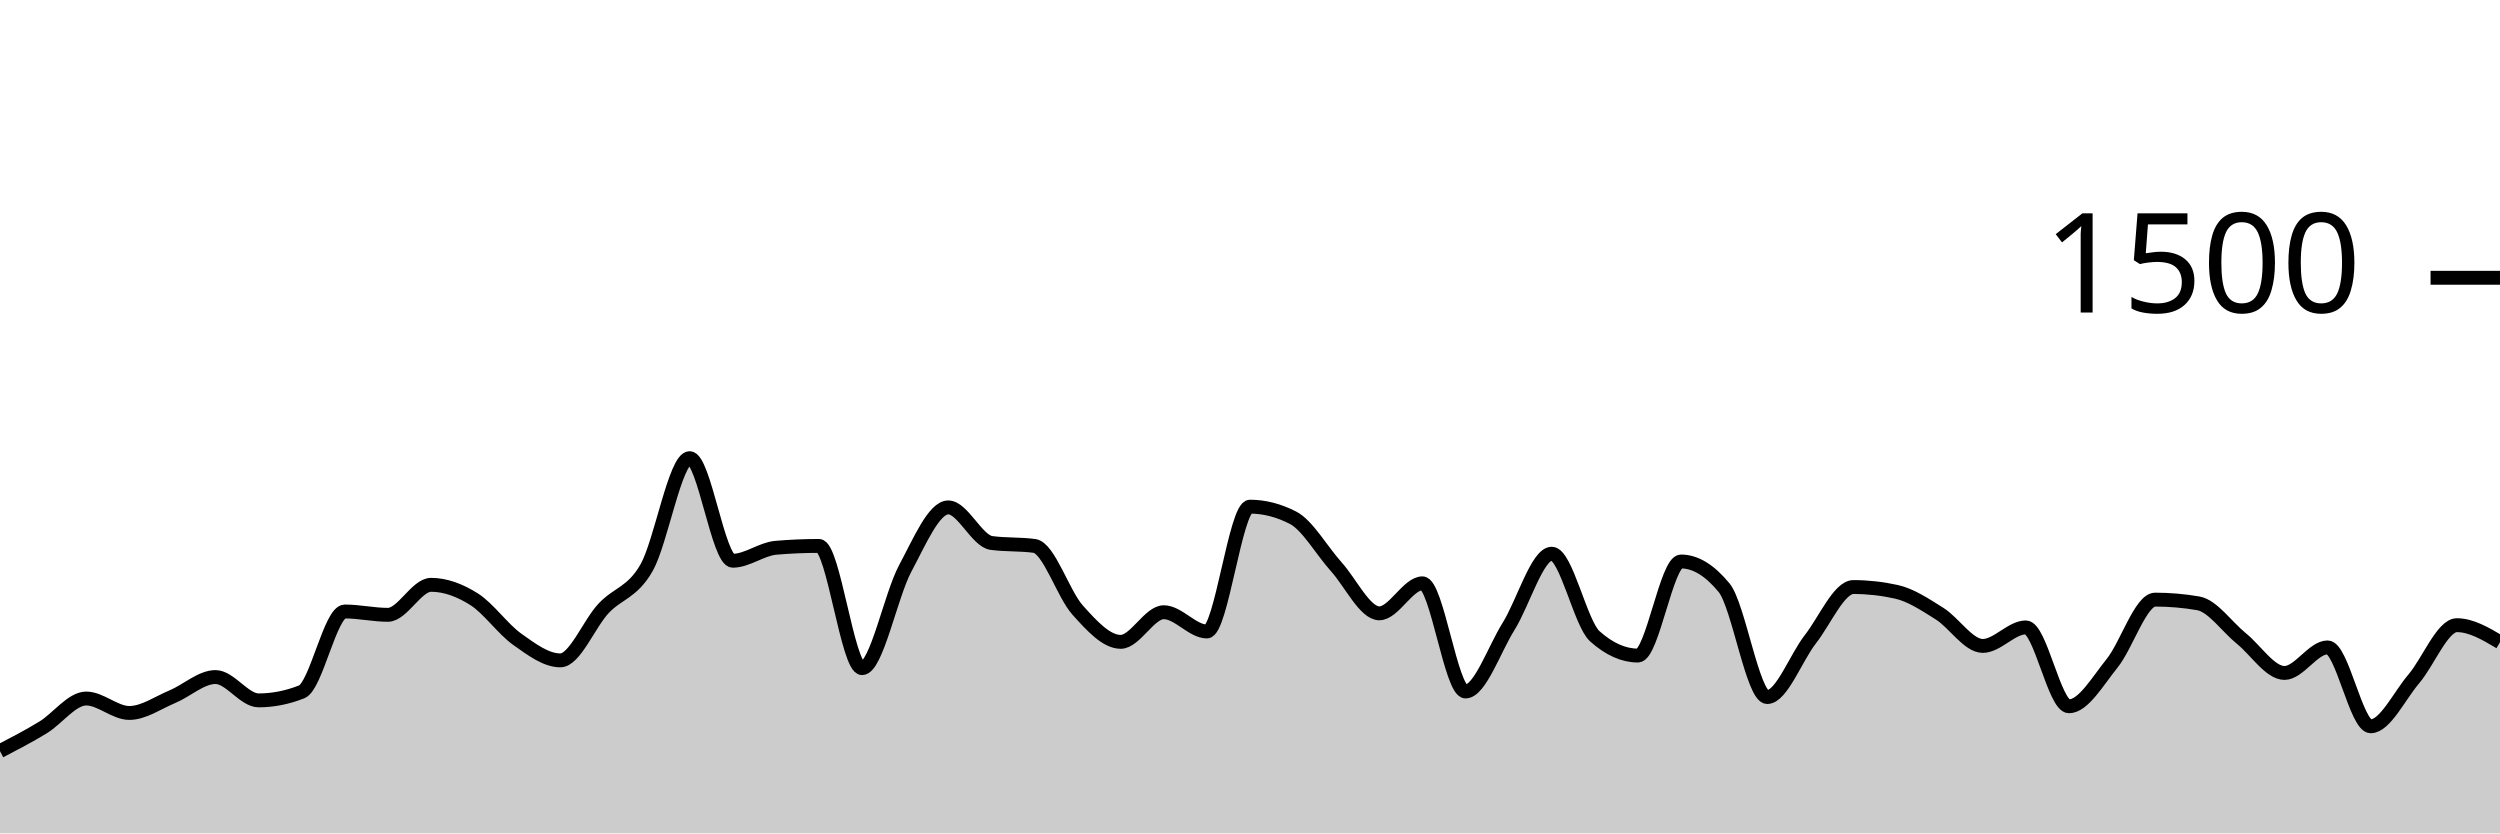
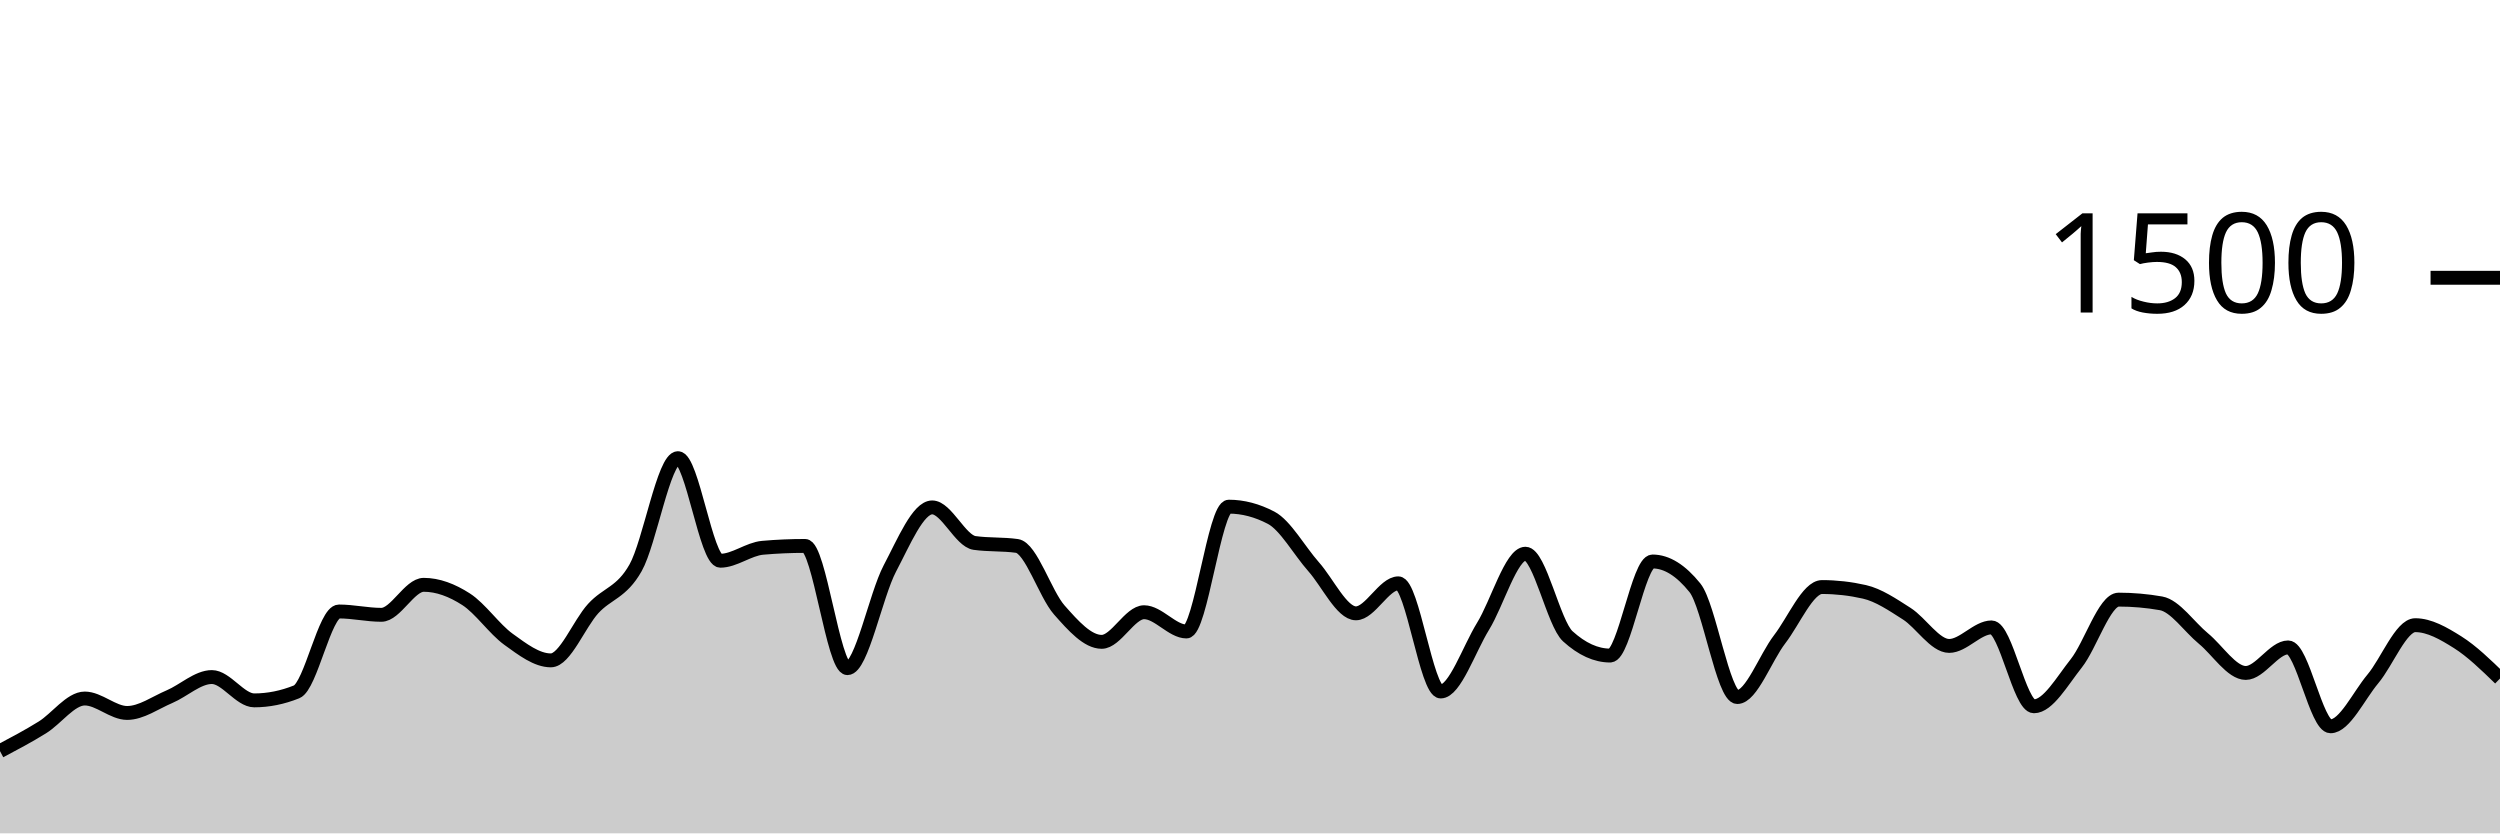
<svg xmlns="http://www.w3.org/2000/svg" viewBox="0 0 180 60">
  <g transform="translate(0,20)">
-     <path class="area" fill="rgba(0, 0, 0, 0.2)" d="M0,34.08C1.034,33.542,2.069,33.004,3.103,32.373C4.138,31.742,5.172,30.293,6.207,30.293C7.241,30.293,8.276,31.333,9.31,31.333C10.345,31.333,11.379,30.591,12.414,30.16C13.448,29.729,14.483,28.747,15.517,28.747C16.552,28.747,17.586,30.427,18.621,30.427C19.655,30.427,20.69,30.222,21.724,29.813C22.759,29.404,23.793,24.027,24.828,24.027C25.862,24.027,26.897,24.267,27.931,24.267C28.966,24.267,30,22.107,31.034,22.107C32.069,22.107,33.103,22.493,34.138,23.147C35.172,23.8,36.207,25.293,37.241,26.027C38.276,26.76,39.31,27.547,40.345,27.547C41.379,27.547,42.414,24.924,43.448,23.813C44.483,22.702,45.517,22.684,46.552,20.88C47.586,19.076,48.621,12.987,49.655,12.987C50.69,12.987,51.724,20.373,52.759,20.373C53.793,20.373,54.828,19.529,55.862,19.44C56.897,19.351,57.931,19.307,58.966,19.307C60,19.307,61.034,28.107,62.069,28.107C63.103,28.107,64.138,22.862,65.172,20.933C66.207,19.004,67.241,16.533,68.276,16.533C69.31,16.533,70.345,18.951,71.379,19.093C72.414,19.236,73.448,19.164,74.483,19.307C75.517,19.449,76.552,22.769,77.586,23.92C78.621,25.071,79.655,26.213,80.69,26.213C81.724,26.213,82.759,24.08,83.793,24.08C84.828,24.08,85.862,25.467,86.897,25.467C87.931,25.467,88.966,16.48,90,16.48C91.034,16.48,92.069,16.747,93.103,17.28C94.138,17.813,95.172,19.653,96.207,20.8C97.241,21.947,98.276,24.16,99.31,24.16C100.345,24.16,101.379,22,102.414,22C103.448,22,104.483,29.787,105.517,29.787C106.552,29.787,107.586,26.747,108.621,25.093C109.655,23.44,110.69,19.867,111.724,19.867C112.759,19.867,113.793,24.889,114.828,25.813C115.862,26.738,116.897,27.2,117.931,27.2C118.966,27.2,120,20.427,121.034,20.427C122.069,20.427,123.103,21.058,124.138,22.32C125.172,23.582,126.207,30.187,127.241,30.187C128.276,30.187,129.31,27.347,130.345,26.027C131.379,24.707,132.414,22.267,133.448,22.267C134.483,22.267,135.517,22.382,136.552,22.613C137.586,22.844,138.621,23.538,139.655,24.187C140.69,24.836,141.724,26.507,142.759,26.507C143.793,26.507,144.828,25.173,145.862,25.173C146.897,25.173,147.931,30.853,148.966,30.853C150,30.853,151.034,29.04,152.069,27.76C153.103,26.48,154.138,23.173,155.172,23.173C156.207,23.173,157.241,23.262,158.276,23.44C159.31,23.618,160.345,25.138,161.379,25.973C162.414,26.809,163.448,28.453,164.483,28.453C165.517,28.453,166.552,26.613,167.586,26.613C168.621,26.613,169.655,32.293,170.69,32.293C171.724,32.293,172.759,30.093,173.793,28.88C174.828,27.667,175.862,25.013,176.897,25.013C177.931,25.013,178.966,25.627,180,26.24L180,40C178.966,40,177.931,40,176.897,40C175.862,40,174.828,40,173.793,40C172.759,40,171.724,40,170.69,40C169.655,40,168.621,40,167.586,40C166.552,40,165.517,40,164.483,40C163.448,40,162.414,40,161.379,40C160.345,40,159.31,40,158.276,40C157.241,40,156.207,40,155.172,40C154.138,40,153.103,40,152.069,40C151.034,40,150,40,148.966,40C147.931,40,146.897,40,145.862,40C144.828,40,143.793,40,142.759,40C141.724,40,140.69,40,139.655,40C138.621,40,137.586,40,136.552,40C135.517,40,134.483,40,133.448,40C132.414,40,131.379,40,130.345,40C129.31,40,128.276,40,127.241,40C126.207,40,125.172,40,124.138,40C123.103,40,122.069,40,121.034,40C120,40,118.966,40,117.931,40C116.897,40,115.862,40,114.828,40C113.793,40,112.759,40,111.724,40C110.69,40,109.655,40,108.621,40C107.586,40,106.552,40,105.517,40C104.483,40,103.448,40,102.414,40C101.379,40,100.345,40,99.31,40C98.276,40,97.241,40,96.207,40C95.172,40,94.138,40,93.103,40C92.069,40,91.034,40,90,40C88.966,40,87.931,40,86.897,40C85.862,40,84.828,40,83.793,40C82.759,40,81.724,40,80.69,40C79.655,40,78.621,40,77.586,40C76.552,40,75.517,40,74.483,40C73.448,40,72.414,40,71.379,40C70.345,40,69.31,40,68.276,40C67.241,40,66.207,40,65.172,40C64.138,40,63.103,40,62.069,40C61.034,40,60,40,58.966,40C57.931,40,56.897,40,55.862,40C54.828,40,53.793,40,52.759,40C51.724,40,50.69,40,49.655,40C48.621,40,47.586,40,46.552,40C45.517,40,44.483,40,43.448,40C42.414,40,41.379,40,40.345,40C39.31,40,38.276,40,37.241,40C36.207,40,35.172,40,34.138,40C33.103,40,32.069,40,31.034,40C30,40,28.966,40,27.931,40C26.897,40,25.862,40,24.828,40C23.793,40,22.759,40,21.724,40C20.69,40,19.655,40,18.621,40C17.586,40,16.552,40,15.517,40C14.483,40,13.448,40,12.414,40C11.379,40,10.345,40,9.31,40C8.276,40,7.241,40,6.207,40C5.172,40,4.138,40,3.103,40C2.069,40,1.034,40,0,40Z" />
-     <path class="line" stroke="black" fill="none" d="M0,34.08C1.034,33.542,2.069,33.004,3.103,32.373C4.138,31.742,5.172,30.293,6.207,30.293C7.241,30.293,8.276,31.333,9.31,31.333C10.345,31.333,11.379,30.591,12.414,30.16C13.448,29.729,14.483,28.747,15.517,28.747C16.552,28.747,17.586,30.427,18.621,30.427C19.655,30.427,20.69,30.222,21.724,29.813C22.759,29.404,23.793,24.027,24.828,24.027C25.862,24.027,26.897,24.267,27.931,24.267C28.966,24.267,30,22.107,31.034,22.107C32.069,22.107,33.103,22.493,34.138,23.147C35.172,23.8,36.207,25.293,37.241,26.027C38.276,26.76,39.31,27.547,40.345,27.547C41.379,27.547,42.414,24.924,43.448,23.813C44.483,22.702,45.517,22.684,46.552,20.88C47.586,19.076,48.621,12.987,49.655,12.987C50.69,12.987,51.724,20.373,52.759,20.373C53.793,20.373,54.828,19.529,55.862,19.44C56.897,19.351,57.931,19.307,58.966,19.307C60,19.307,61.034,28.107,62.069,28.107C63.103,28.107,64.138,22.862,65.172,20.933C66.207,19.004,67.241,16.533,68.276,16.533C69.31,16.533,70.345,18.951,71.379,19.093C72.414,19.236,73.448,19.164,74.483,19.307C75.517,19.449,76.552,22.769,77.586,23.92C78.621,25.071,79.655,26.213,80.69,26.213C81.724,26.213,82.759,24.08,83.793,24.08C84.828,24.08,85.862,25.467,86.897,25.467C87.931,25.467,88.966,16.48,90,16.48C91.034,16.48,92.069,16.747,93.103,17.28C94.138,17.813,95.172,19.653,96.207,20.8C97.241,21.947,98.276,24.16,99.31,24.16C100.345,24.16,101.379,22,102.414,22C103.448,22,104.483,29.787,105.517,29.787C106.552,29.787,107.586,26.747,108.621,25.093C109.655,23.44,110.69,19.867,111.724,19.867C112.759,19.867,113.793,24.889,114.828,25.813C115.862,26.738,116.897,27.2,117.931,27.2C118.966,27.2,120,20.427,121.034,20.427C122.069,20.427,123.103,21.058,124.138,22.32C125.172,23.582,126.207,30.187,127.241,30.187C128.276,30.187,129.31,27.347,130.345,26.027C131.379,24.707,132.414,22.267,133.448,22.267C134.483,22.267,135.517,22.382,136.552,22.613C137.586,22.844,138.621,23.538,139.655,24.187C140.69,24.836,141.724,26.507,142.759,26.507C143.793,26.507,144.828,25.173,145.862,25.173C146.897,25.173,147.931,30.853,148.966,30.853C150,30.853,151.034,29.04,152.069,27.76C153.103,26.48,154.138,23.173,155.172,23.173C156.207,23.173,157.241,23.262,158.276,23.44C159.31,23.618,160.345,25.138,161.379,25.973C162.414,26.809,163.448,28.453,164.483,28.453C165.517,28.453,166.552,26.613,167.586,26.613C168.621,26.613,169.655,32.293,170.69,32.293C171.724,32.293,172.759,30.093,173.793,28.88C174.828,27.667,175.862,25.013,176.897,25.013C177.931,25.013,178.966,25.627,180,26.24" />
+     <path class="area" fill="rgba(0, 0, 0, 0.2)" d="M0,34.08C1.017,33.542,2.034,33.004,3.051,32.373C4.068,31.742,5.085,30.293,6.102,30.293C7.119,30.293,8.136,31.333,9.153,31.333C10.169,31.333,11.186,30.591,12.203,30.16C13.22,29.729,14.237,28.747,15.254,28.747C16.271,28.747,17.288,30.427,18.305,30.427C19.322,30.427,20.339,30.222,21.356,29.813C22.373,29.404,23.39,24.027,24.407,24.027C25.424,24.027,26.441,24.267,27.458,24.267C28.475,24.267,29.492,22.107,30.508,22.107C31.525,22.107,32.542,22.493,33.559,23.147C34.576,23.8,35.593,25.293,36.61,26.027C37.627,26.76,38.644,27.547,39.661,27.547C40.678,27.547,41.695,24.924,42.712,23.813C43.729,22.702,44.746,22.684,45.763,20.88C46.78,19.076,47.797,12.987,48.814,12.987C49.831,12.987,50.847,20.373,51.864,20.373C52.881,20.373,53.898,19.529,54.915,19.44C55.932,19.351,56.949,19.307,57.966,19.307C58.983,19.307,60,28.107,61.017,28.107C62.034,28.107,63.051,22.862,64.068,20.933C65.085,19.004,66.102,16.533,67.119,16.533C68.136,16.533,69.153,18.951,70.169,19.093C71.186,19.236,72.203,19.164,73.22,19.307C74.237,19.449,75.254,22.769,76.271,23.92C77.288,25.071,78.305,26.213,79.322,26.213C80.339,26.213,81.356,24.08,82.373,24.08C83.39,24.08,84.407,25.467,85.424,25.467C86.441,25.467,87.458,16.48,88.475,16.48C89.492,16.48,90.508,16.747,91.525,17.28C92.542,17.813,93.559,19.653,94.576,20.8C95.593,21.947,96.61,24.16,97.627,24.16C98.644,24.16,99.661,22,100.678,22C101.695,22,102.712,29.787,103.729,29.787C104.746,29.787,105.763,26.747,106.78,25.093C107.797,23.44,108.814,19.867,109.831,19.867C110.847,19.867,111.864,24.889,112.881,25.813C113.898,26.738,114.915,27.2,115.932,27.2C116.949,27.2,117.966,20.427,118.983,20.427C120,20.427,121.017,21.058,122.034,22.32C123.051,23.582,124.068,30.187,125.085,30.187C126.102,30.187,127.119,27.347,128.136,26.027C129.153,24.707,130.169,22.267,131.186,22.267C132.203,22.267,133.22,22.382,134.237,22.613C135.254,22.844,136.271,23.538,137.288,24.187C138.305,24.836,139.322,26.507,140.339,26.507C141.356,26.507,142.373,25.173,143.39,25.173C144.407,25.173,145.424,30.853,146.441,30.853C147.458,30.853,148.475,29.04,149.492,27.76C150.508,26.48,151.525,23.173,152.542,23.173C153.559,23.173,154.576,23.262,155.593,23.44C156.61,23.618,157.627,25.138,158.644,25.973C159.661,26.809,160.678,28.453,161.695,28.453C162.712,28.453,163.729,26.613,164.746,26.613C165.763,26.613,166.78,32.293,167.797,32.293C168.814,32.293,169.831,30.093,170.847,28.88C171.864,27.667,172.881,25.013,173.898,25.013C174.915,25.013,175.932,25.6,176.949,26.24C177.966,26.88,178.983,27.867,180,28.853L180,40C178.983,40,177.966,40,176.949,40C175.932,40,174.915,40,173.898,40C172.881,40,171.864,40,170.847,40C169.831,40,168.814,40,167.797,40C166.78,40,165.763,40,164.746,40C163.729,40,162.712,40,161.695,40C160.678,40,159.661,40,158.644,40C157.627,40,156.61,40,155.593,40C154.576,40,153.559,40,152.542,40C151.525,40,150.508,40,149.492,40C148.475,40,147.458,40,146.441,40C145.424,40,144.407,40,143.39,40C142.373,40,141.356,40,140.339,40C139.322,40,138.305,40,137.288,40C136.271,40,135.254,40,134.237,40C133.22,40,132.203,40,131.186,40C130.169,40,129.153,40,128.136,40C127.119,40,126.102,40,125.085,40C124.068,40,123.051,40,122.034,40C121.017,40,120,40,118.983,40C117.966,40,116.949,40,115.932,40C114.915,40,113.898,40,112.881,40C111.864,40,110.847,40,109.831,40C108.814,40,107.797,40,106.78,40C105.763,40,104.746,40,103.729,40C102.712,40,101.695,40,100.678,40C99.661,40,98.644,40,97.627,40C96.61,40,95.593,40,94.576,40C93.559,40,92.542,40,91.525,40C90.508,40,89.492,40,88.475,40C87.458,40,86.441,40,85.424,40C84.407,40,83.39,40,82.373,40C81.356,40,80.339,40,79.322,40C78.305,40,77.288,40,76.271,40C75.254,40,74.237,40,73.22,40C72.203,40,71.186,40,70.169,40C69.153,40,68.136,40,67.119,40C66.102,40,65.085,40,64.068,40C63.051,40,62.034,40,61.017,40C60,40,58.983,40,57.966,40C56.949,40,55.932,40,54.915,40C53.898,40,52.881,40,51.864,40C50.847,40,49.831,40,48.814,40C47.797,40,46.78,40,45.763,40C44.746,40,43.729,40,42.712,40C41.695,40,40.678,40,39.661,40C38.644,40,37.627,40,36.61,40C35.593,40,34.576,40,33.559,40C32.542,40,31.525,40,30.508,40C29.492,40,28.475,40,27.458,40C26.441,40,25.424,40,24.407,40C23.39,40,22.373,40,21.356,40C20.339,40,19.322,40,18.305,40C17.288,40,16.271,40,15.254,40C14.237,40,13.22,40,12.203,40C11.186,40,10.169,40,9.153,40C8.136,40,7.119,40,6.102,40C5.085,40,4.068,40,3.051,40C2.034,40,1.017,40,0,40Z" />
+     <path class="line" stroke="black" fill="none" d="M0,34.08C1.017,33.542,2.034,33.004,3.051,32.373C4.068,31.742,5.085,30.293,6.102,30.293C7.119,30.293,8.136,31.333,9.153,31.333C10.169,31.333,11.186,30.591,12.203,30.16C13.22,29.729,14.237,28.747,15.254,28.747C16.271,28.747,17.288,30.427,18.305,30.427C19.322,30.427,20.339,30.222,21.356,29.813C22.373,29.404,23.39,24.027,24.407,24.027C25.424,24.027,26.441,24.267,27.458,24.267C28.475,24.267,29.492,22.107,30.508,22.107C31.525,22.107,32.542,22.493,33.559,23.147C34.576,23.8,35.593,25.293,36.61,26.027C37.627,26.76,38.644,27.547,39.661,27.547C40.678,27.547,41.695,24.924,42.712,23.813C43.729,22.702,44.746,22.684,45.763,20.88C46.78,19.076,47.797,12.987,48.814,12.987C49.831,12.987,50.847,20.373,51.864,20.373C52.881,20.373,53.898,19.529,54.915,19.44C55.932,19.351,56.949,19.307,57.966,19.307C58.983,19.307,60,28.107,61.017,28.107C62.034,28.107,63.051,22.862,64.068,20.933C65.085,19.004,66.102,16.533,67.119,16.533C68.136,16.533,69.153,18.951,70.169,19.093C71.186,19.236,72.203,19.164,73.22,19.307C74.237,19.449,75.254,22.769,76.271,23.92C77.288,25.071,78.305,26.213,79.322,26.213C80.339,26.213,81.356,24.08,82.373,24.08C83.39,24.08,84.407,25.467,85.424,25.467C86.441,25.467,87.458,16.48,88.475,16.48C89.492,16.48,90.508,16.747,91.525,17.28C92.542,17.813,93.559,19.653,94.576,20.8C95.593,21.947,96.61,24.16,97.627,24.16C98.644,24.16,99.661,22,100.678,22C101.695,22,102.712,29.787,103.729,29.787C104.746,29.787,105.763,26.747,106.78,25.093C107.797,23.44,108.814,19.867,109.831,19.867C110.847,19.867,111.864,24.889,112.881,25.813C113.898,26.738,114.915,27.2,115.932,27.2C116.949,27.2,117.966,20.427,118.983,20.427C120,20.427,121.017,21.058,122.034,22.32C123.051,23.582,124.068,30.187,125.085,30.187C126.102,30.187,127.119,27.347,128.136,26.027C129.153,24.707,130.169,22.267,131.186,22.267C132.203,22.267,133.22,22.382,134.237,22.613C135.254,22.844,136.271,23.538,137.288,24.187C138.305,24.836,139.322,26.507,140.339,26.507C141.356,26.507,142.373,25.173,143.39,25.173C144.407,25.173,145.424,30.853,146.441,30.853C147.458,30.853,148.475,29.04,149.492,27.76C150.508,26.48,151.525,23.173,152.542,23.173C153.559,23.173,154.576,23.262,155.593,23.44C156.61,23.618,157.627,25.138,158.644,25.973C159.661,26.809,160.678,28.453,161.695,28.453C162.712,28.453,163.729,26.613,164.746,26.613C165.763,26.613,166.78,32.293,167.797,32.293C168.814,32.293,169.831,30.093,170.847,28.88C171.864,27.667,172.881,25.013,173.898,25.013C174.915,25.013,175.932,25.6,176.949,26.24C177.966,26.88,178.983,27.867,180,28.853" />
    <path class="axis-ceiling" stroke-width="1" stroke="black" fill="none" d="M175,0L180,0" />
    <text class="axis-ceiling-label" font-family="sans-serif" text-anchor="end" font-size="10px" x="170" y="2.5">1500</text>
  </g>
</svg>
